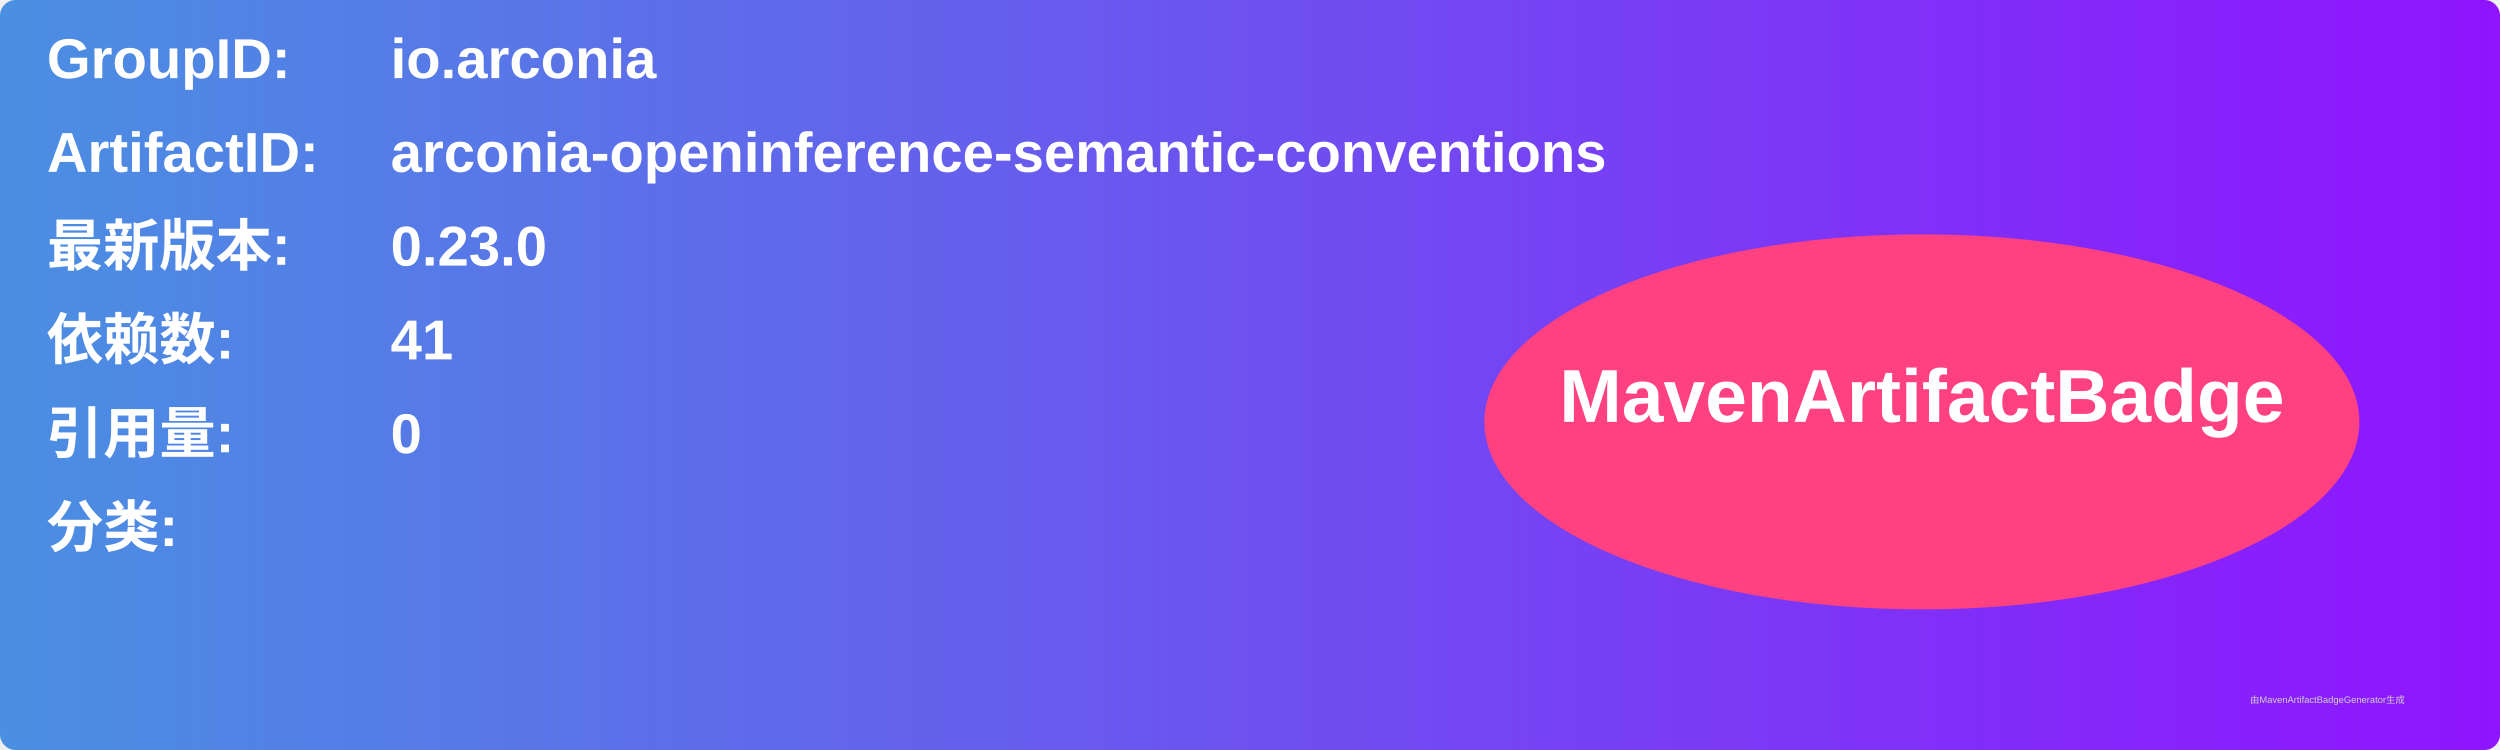
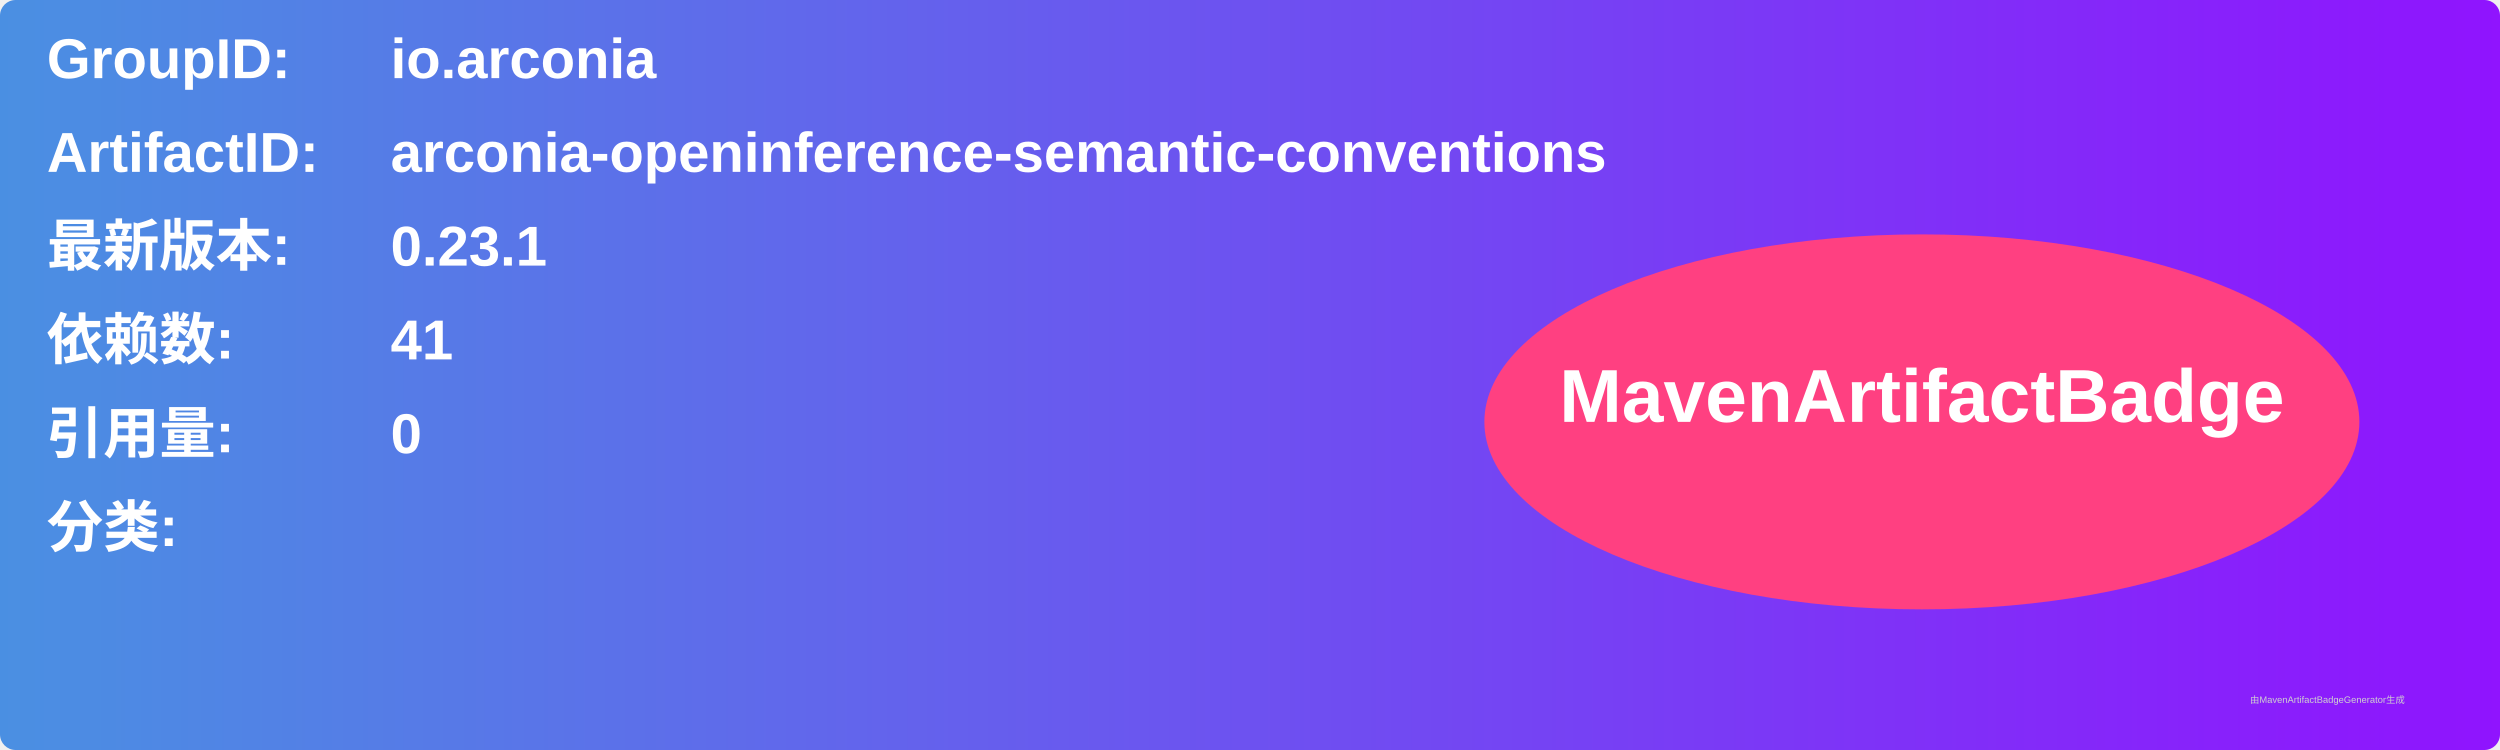
<svg xmlns="http://www.w3.org/2000/svg" width="800" height="240" viewBox="0 0 800 240">
  <linearGradient id="grad" x1="0%" y1="0%" x2="100%" y2="0%">
    <stop offset="0%" stop-color="#4a90e2" />
    <stop offset="100%" stop-color="#9013fe" />
  </linearGradient>
  <rect width="100%" height="100%" rx="5" ry="5" fill="url(#grad)" />
  <g transform="translate(15, 15)">
    <text x="0" y="10" font-family="Arial" font-size="18" fill="white" font-weight="bold" width="260">GroupID:</text>
    <text x="110" y="10" font-family="Arial" font-size="18" fill="white" font-weight="bold" width="460">io.arconia</text>
    <text x="0" y="40" font-family="Arial" font-size="18" fill="white" font-weight="bold" width="260">ArtifactID:</text>
    <text x="110" y="40" font-family="Arial" font-size="18" fill="white" font-weight="bold" width="460">arconia-openinference-semantic-conventions</text>
    <text x="0" y="70" font-family="Arial" font-size="18" fill="white" font-weight="bold">最新版本:</text>
    <text x="110" y="70" font-family="Arial" font-size="18" fill="white" font-weight="bold">
-       <tspan font-weight="bold">0.23.0</tspan>
+       <tspan font-weight="bold">0.23.1</tspan>
    </text>
    <text x="0" y="100" font-family="Arial" font-size="18" fill="white" font-weight="bold">依赖数: </text>
    <text x="110" y="100" font-family="Arial" font-size="18" fill="white">
      <tspan font-weight="bold">41</tspan>
    </text>
    <text x="0" y="130" font-family="Arial" font-size="18" fill="white" font-weight="bold">引用量: </text>
    <text x="110" y="130" font-family="Arial" font-size="18" fill="white">
      <tspan font-weight="bold">0</tspan>
    </text>
    <text x="0" y="160" font-family="Arial" font-size="18" fill="white" font-weight="bold">分类:</text>
    <text x="10" y="190" font-family="Arial" font-size="10" fill="white">
      <tspan font-weight="bold" />
    </text>
    <ellipse cx="600" cy="120" rx="140" ry="60" fill="#ff4081" />
    <text x="600" y="120" text-anchor="middle" font-family="Arial" font-size="24" fill="white" font-weight="bold">MavenArtifactBadge</text>
  </g>
  <text x="720" y="225" font-family="Arial" font-size="3" fill="#d0d0d0">由MavenArtifactBadgeGenerator生成</text>
</svg>
